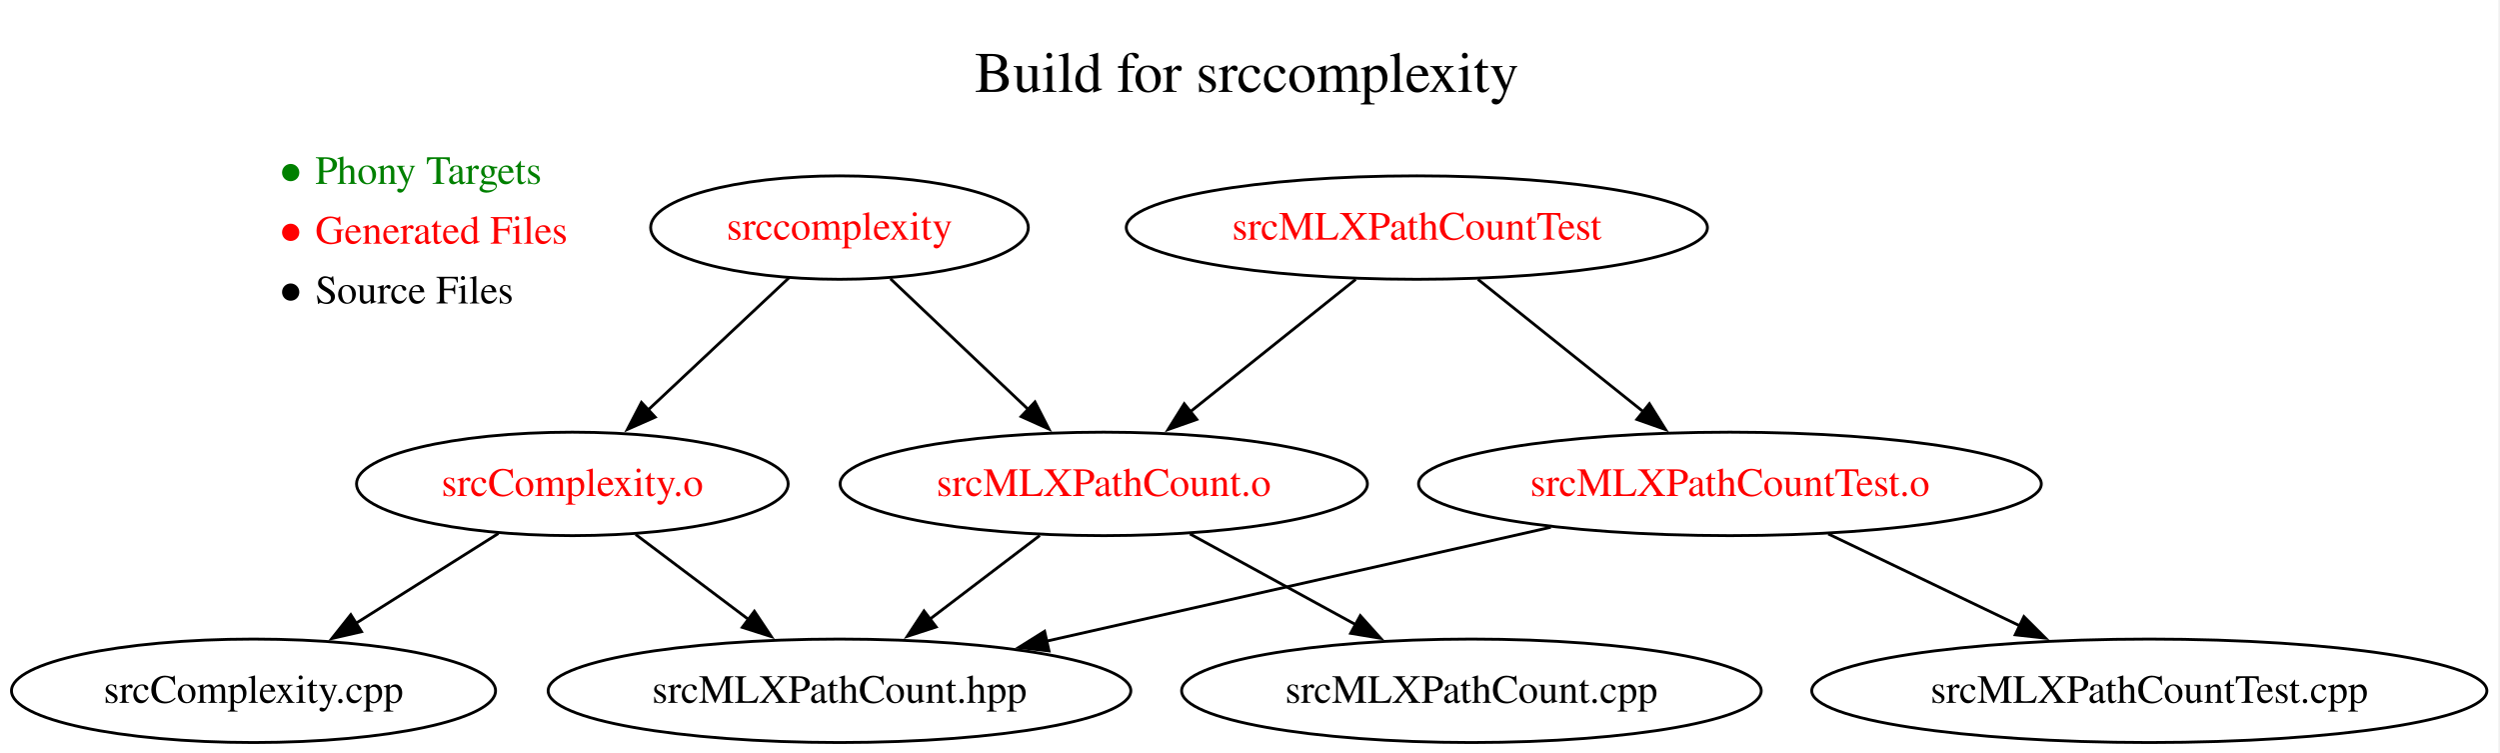
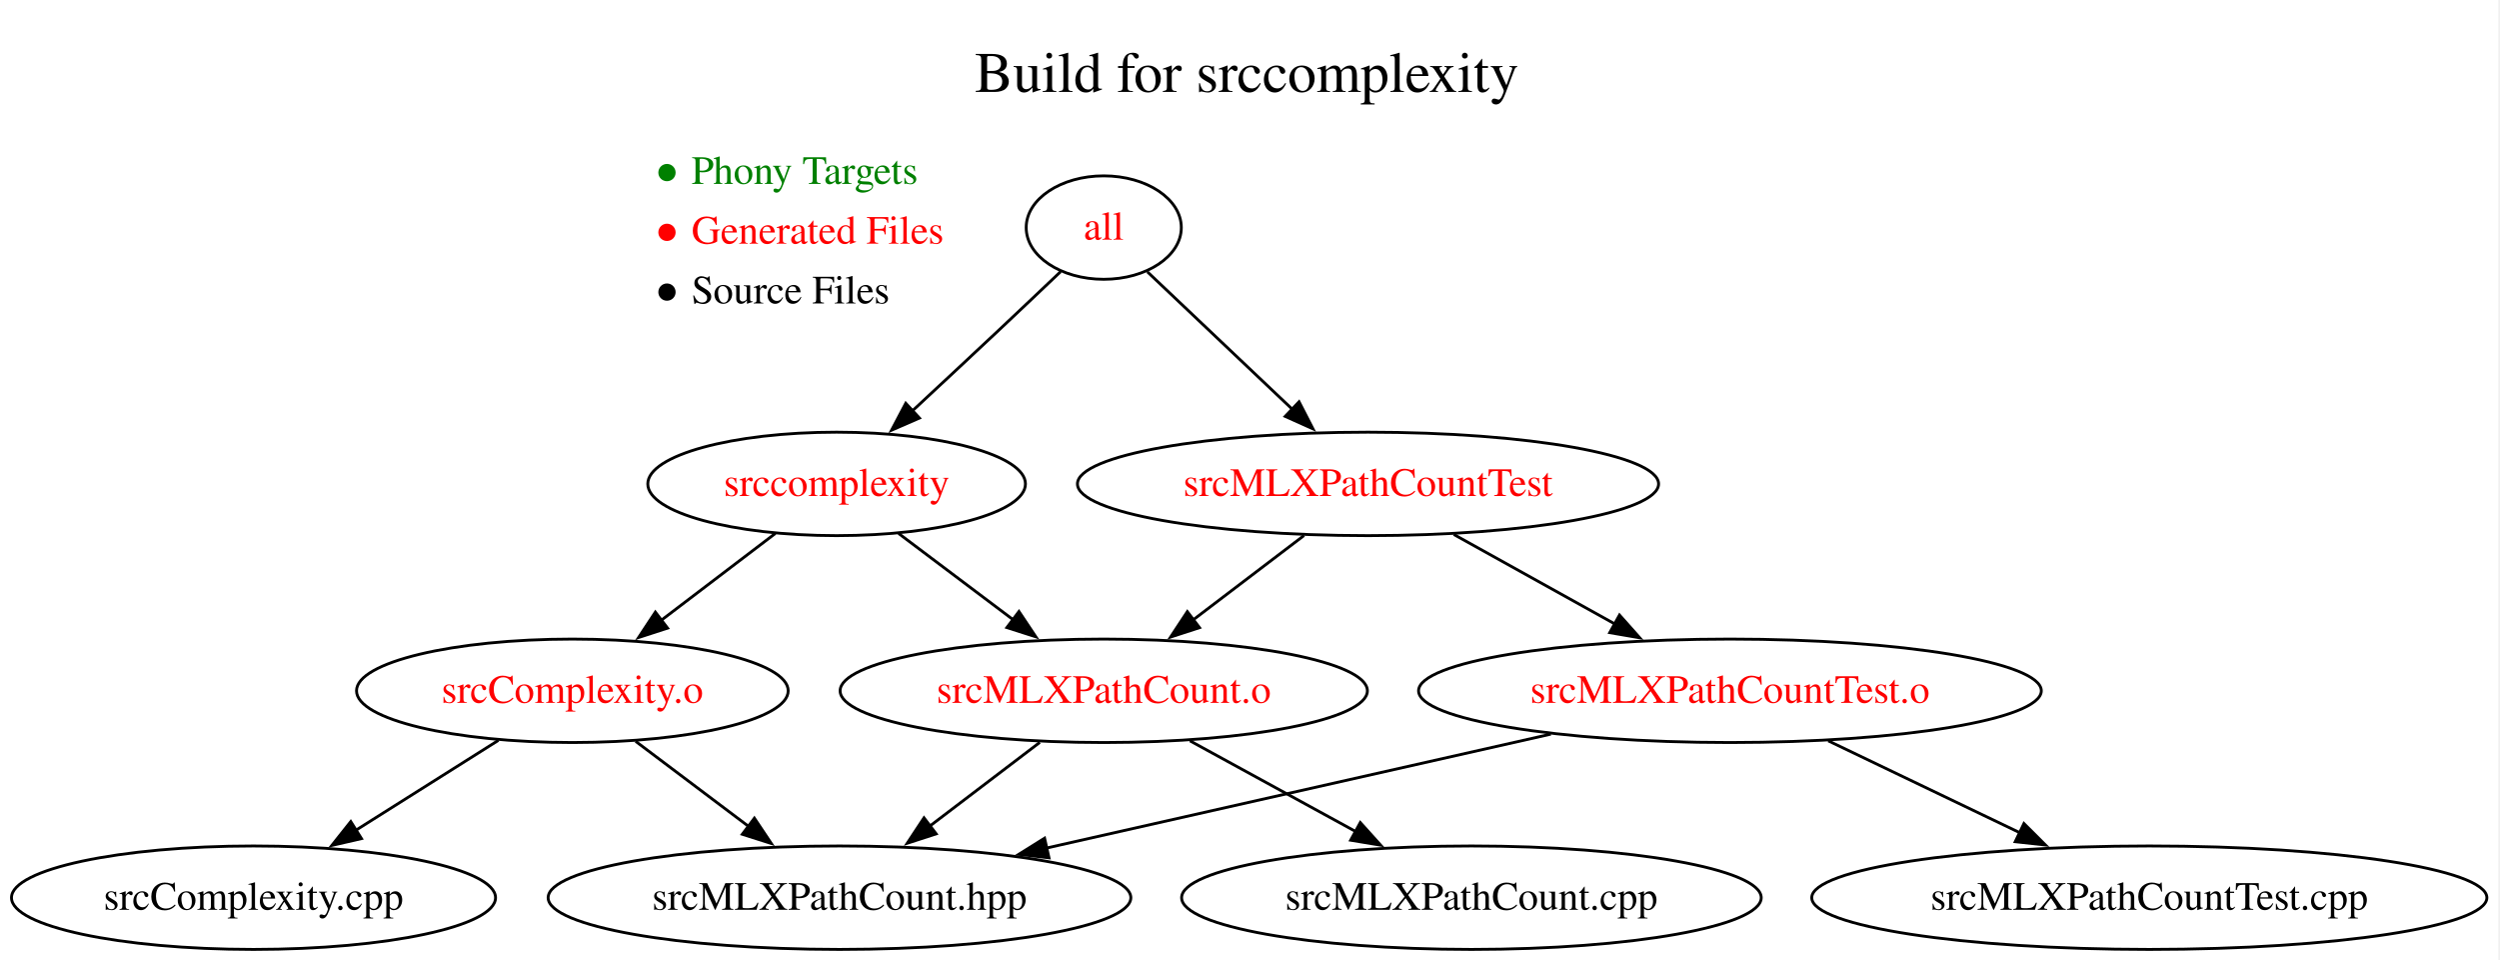
- <svg xmlns="http://www.w3.org/2000/svg" xmlns:xlink="http://www.w3.org/1999/xlink" width="870pt" height="262pt" viewBox="0.00 0.00 870.00 262.00">
-   <g id="graph0" class="graph" transform="scale(1 1) rotate(0) translate(4 258.4)">
-     <polygon fill="white" stroke="none" points="-4,4 -4,-258.4 865.77,-258.4 865.77,4 -4,4" />
+ <svg xmlns="http://www.w3.org/2000/svg" xmlns:xlink="http://www.w3.org/1999/xlink" width="870pt" height="334pt" viewBox="0.00 0.00 870.00 334.00">
+   <g id="graph0" class="graph" transform="scale(1 1) rotate(0) translate(4 330.4)">
+     <polygon fill="white" stroke="none" points="-4,4 -4,-330.4 865.77,-330.4 865.77,4 -4,4" />
    <g id="a_graph0_0">
-       <a xlink:href="https://github.com/UACPSC/build-files-f26-010/blob/62266b09bc9297e63004891819fff2ae6cf4dd40/Makefile" xlink:title="View this version of the Makefile">
-         <text xml:space="preserve" text-anchor="start" x="335.35" y="-226.4" font-family="Times,serif" font-size="20.00">Build for srccomplexity</text>
+       <a xlink:href="https://github.com/UACPSC/build-files-f26-010/blob/14902267e811841a2d149c39364936cf70ce0ece/Makefile" xlink:title="View this version of the Makefile">
+         <text xml:space="preserve" text-anchor="start" x="335.35" y="-298.4" font-family="Times,serif" font-size="20.00">Build for srccomplexity</text>
      </a>
    </g>
    <g id="node1" class="node">
-       <text xml:space="preserve" text-anchor="start" x="92.13" y="-194.4" font-family="Times,serif" font-size="14.00" fill="green">● Phony Targets</text>
-       <text xml:space="preserve" text-anchor="start" x="92.13" y="-173.6" font-family="Times,serif" font-size="14.00" fill="red">● Generated Files</text>
-       <text xml:space="preserve" text-anchor="start" x="92.13" y="-152.8" font-family="Times,serif" font-size="14.00">● Source Files</text>
+       <text xml:space="preserve" text-anchor="start" x="223.13" y="-266.4" font-family="Times,serif" font-size="14.00" fill="green">● Phony Targets</text>
+       <text xml:space="preserve" text-anchor="start" x="223.13" y="-245.6" font-family="Times,serif" font-size="14.00" fill="red">● Generated Files</text>
+       <text xml:space="preserve" text-anchor="start" x="223.13" y="-224.8" font-family="Times,serif" font-size="14.00">● Source Files</text>
    </g>
    <g id="node2" class="node">
      <g id="a_node2">
-         <a xlink:href="https://github.com/UACPSC/build-files-f26-010/blob/62266b09bc9297e63004891819fff2ae6cf4dd40/Makefile#L3-L4" xlink:title="3  srccomplexity : srcComplexity.o srcMLXPathCount.o&#10;4      g++ srcComplexity.o srcMLXPathCount.o -lxml2 -o srccomplexity">
-           <ellipse fill="none" stroke="black" cx="288.26" cy="-179.2" rx="65.74" ry="18" />
-           <text xml:space="preserve" text-anchor="middle" x="288.26" y="-175" font-family="Times,serif" font-size="14.00" fill="red">srccomplexity</text>
+         <a xlink:href="https://github.com/UACPSC/build-files-f26-010/blob/14902267e811841a2d149c39364936cf70ce0ece/Makefile#L3-L3" xlink:title="3  all : srccomplexity srcMLXPathCountTest">
+           <ellipse fill="none" stroke="black" cx="380.26" cy="-251.2" rx="27" ry="18" />
+           <text xml:space="preserve" text-anchor="middle" x="380.26" y="-247" font-family="Times,serif" font-size="14.00" fill="red">all</text>
        </a>
      </g>
    </g>
    <g id="node3" class="node">
      <g id="a_node3">
-         <a xlink:href="https://github.com/UACPSC/build-files-f26-010/blob/62266b09bc9297e63004891819fff2ae6cf4dd40/Makefile#L6-L7" xlink:title="6  srcComplexity.o : srcComplexity.cpp srcMLXPathCount.hpp&#10;7      g++ -c srcComplexity.cpp">
+         <a xlink:href="https://github.com/UACPSC/build-files-f26-010/blob/14902267e811841a2d149c39364936cf70ce0ece/Makefile#L5-L6" xlink:title="5  srccomplexity : srcComplexity.o srcMLXPathCount.o&#10;6      g++ srcComplexity.o srcMLXPathCount.o -lxml2 -o srccomplexity">
+           <ellipse fill="none" stroke="black" cx="287.26" cy="-162" rx="65.74" ry="18" />
+           <text xml:space="preserve" text-anchor="middle" x="287.26" y="-157.8" font-family="Times,serif" font-size="14.00" fill="red">srccomplexity</text>
+         </a>
+       </g>
+     </g>
+     <g id="edge1" class="edge">
+       <path fill="none" stroke="black" d="M365.23,-235.85C358.78,-229.72 351.17,-222.49 344.26,-216 334.3,-206.65 323.33,-196.42 313.68,-187.46" />
+       <polygon fill="black" stroke="black" points="316.09,-184.92 306.38,-180.69 311.33,-190.06 316.09,-184.92" />
+     </g>
+     <g id="node4" class="node">
+       <g id="a_node4">
+         <a xlink:href="https://github.com/UACPSC/build-files-f26-010/blob/14902267e811841a2d149c39364936cf70ce0ece/Makefile#L14-L15" xlink:title="14  srcMLXPathCountTest : srcMLXPathCountTest.o srcMLXPathCount.o&#10;15      g++ srcMLXPathCountTest.o srcMLXPathCount.o -lxml2 -o srcMLXPathCountTest">
+           <ellipse fill="none" stroke="black" cx="472.26" cy="-162" rx="101.16" ry="18" />
+           <text xml:space="preserve" text-anchor="middle" x="472.26" y="-157.8" font-family="Times,serif" font-size="14.00" fill="red">srcMLXPathCountTest</text>
+         </a>
+       </g>
+     </g>
+     <g id="edge2" class="edge">
+       <path fill="none" stroke="black" d="M395.45,-235.8C409.18,-222.78 429.7,-203.34 446.07,-187.82" />
+       <polygon fill="black" stroke="black" points="448.25,-190.58 453.1,-181.16 443.43,-185.5 448.25,-190.58" />
+     </g>
+     <g id="node5" class="node">
+       <g id="a_node5">
+         <a xlink:href="https://github.com/UACPSC/build-files-f26-010/blob/14902267e811841a2d149c39364936cf70ce0ece/Makefile#L8-L9" xlink:title="8  srcComplexity.o : srcComplexity.cpp srcMLXPathCount.hpp&#10;9      g++ -c srcComplexity.cpp">
          <ellipse fill="none" stroke="black" cx="195.26" cy="-90" rx="75.14" ry="18" />
          <text xml:space="preserve" text-anchor="middle" x="195.26" y="-85.8" font-family="Times,serif" font-size="14.00" fill="red">srcComplexity.o</text>
        </a>
      </g>
    </g>
-     <g id="edge1" class="edge">
-       <path fill="none" stroke="black" d="M270.76,-161.8C256.91,-148.81 237.34,-130.46 221.6,-115.7" />
-       <polygon fill="black" stroke="black" points="224.1,-113.24 214.41,-108.96 219.31,-118.35 224.1,-113.24" />
+     <g id="edge3" class="edge">
+       <path fill="none" stroke="black" d="M265.92,-144.76C254.13,-135.79 239.27,-124.49 226.23,-114.56" />
+       <polygon fill="black" stroke="black" points="228.4,-111.82 218.32,-108.55 224.16,-117.39 228.4,-111.82" />
    </g>
-     <g id="node4" class="node">
-       <g id="a_node4">
-         <a xlink:href="https://github.com/UACPSC/build-files-f26-010/blob/62266b09bc9297e63004891819fff2ae6cf4dd40/Makefile#L9-L10" xlink:title=" 9  srcMLXPathCount.o : srcMLXPathCount.cpp srcMLXPathCount.hpp&#10;10      g++ -I/usr/include/libxml2 -c srcMLXPathCount.cpp">
+     <g id="node6" class="node">
+       <g id="a_node6">
+         <a xlink:href="https://github.com/UACPSC/build-files-f26-010/blob/14902267e811841a2d149c39364936cf70ce0ece/Makefile#L11-L12" xlink:title="11  srcMLXPathCount.o : srcMLXPathCount.cpp srcMLXPathCount.hpp&#10;12      g++ -I/usr/include/libxml2 -c srcMLXPathCount.cpp">
          <ellipse fill="none" stroke="black" cx="380.26" cy="-90" rx="91.78" ry="18" />
          <text xml:space="preserve" text-anchor="middle" x="380.26" y="-85.8" font-family="Times,serif" font-size="14.00" fill="red">srcMLXPathCount.o</text>
        </a>
      </g>
    </g>
-     <g id="edge2" class="edge">
-       <path fill="none" stroke="black" d="M305.99,-161.39C319.65,-148.44 338.74,-130.35 354.14,-115.76" />
-       <polygon fill="black" stroke="black" points="356.31,-118.52 361.16,-109.1 351.49,-113.44 356.31,-118.52" />
+     <g id="edge4" class="edge">
+       <path fill="none" stroke="black" d="M308.83,-144.76C320.66,-135.86 335.54,-124.65 348.66,-114.78" />
+       <polygon fill="black" stroke="black" points="350.74,-117.6 356.62,-108.79 346.53,-112.01 350.74,-117.6" />
    </g>
-     <g id="node5" class="node">
-       <ellipse fill="none" stroke="black" cx="84.26" cy="-18" rx="84.26" ry="18" />
-       <text xml:space="preserve" text-anchor="middle" x="84.26" y="-13.8" font-family="Times,serif" font-size="14.00">srcComplexity.cpp</text>
+     <g id="edge10" class="edge">
+       <path fill="none" stroke="black" d="M449.99,-144.05C438.35,-135.2 423.91,-124.22 411.21,-114.55" />
+       <polygon fill="black" stroke="black" points="413.6,-111.98 403.53,-108.71 409.36,-117.55 413.6,-111.98" />
    </g>
-     <g id="edge3" class="edge">
-       <path fill="none" stroke="black" d="M169.51,-72.76C154.77,-63.47 136.05,-51.66 119.9,-41.48" />
-       <polygon fill="black" stroke="black" points="121.85,-38.57 111.53,-36.2 118.12,-44.49 121.85,-38.57" />
-     </g>
-     <g id="node6" class="node">
-       <ellipse fill="none" stroke="black" cx="288.26" cy="-18" rx="101.43" ry="18" />
-       <text xml:space="preserve" text-anchor="middle" x="288.26" y="-13.8" font-family="Times,serif" font-size="14.00">srcMLXPathCount.hpp</text>
-     </g>
-     <g id="edge4" class="edge">
-       <path fill="none" stroke="black" d="M217.3,-72.41C229.05,-63.56 243.72,-52.52 256.67,-42.77" />
-       <polygon fill="black" stroke="black" points="258.63,-45.68 264.52,-36.87 254.42,-40.08 258.63,-45.68" />
-     </g>
-     <g id="edge6" class="edge">
-       <path fill="none" stroke="black" d="M357.99,-72.05C346.43,-63.26 332.13,-52.38 319.49,-42.76" />
-       <polygon fill="black" stroke="black" points="321.92,-40.22 311.84,-36.95 317.68,-45.79 321.92,-40.22" />
-     </g>
-     <g id="node7" class="node">
-       <ellipse fill="none" stroke="black" cx="508.26" cy="-18" rx="100.89" ry="18" />
-       <text xml:space="preserve" text-anchor="middle" x="508.26" y="-13.8" font-family="Times,serif" font-size="14.00">srcMLXPathCount.cpp</text>
-     </g>
-     <g id="edge5" class="edge">
-       <path fill="none" stroke="black" d="M410.27,-72.59C427.47,-63.18 449.3,-51.24 467.98,-41.02" />
-       <polygon fill="black" stroke="black" points="469.57,-44.15 476.66,-36.28 466.21,-38.01 469.57,-44.15" />
-     </g>
-     <g id="node8" class="node">
-       <g id="a_node8">
-         <a xlink:href="https://github.com/UACPSC/build-files-f26-010/blob/62266b09bc9297e63004891819fff2ae6cf4dd40/Makefile#L12-L13" xlink:title="12  srcMLXPathCountTest : srcMLXPathCountTest.o srcMLXPathCount.o&#10;13      g++ srcMLXPathCountTest.o srcMLXPathCount.o -lxml2">
-           <ellipse fill="none" stroke="black" cx="489.26" cy="-179.2" rx="101.16" ry="18" />
-           <text xml:space="preserve" text-anchor="middle" x="489.26" y="-175" font-family="Times,serif" font-size="14.00" fill="red">srcMLXPathCountTest</text>
-         </a>
-       </g>
-     </g>
-     <g id="edge8" class="edge">
-       <path fill="none" stroke="black" d="M467.98,-161.18C451.55,-148.04 428.61,-129.68 410.3,-115.04" />
-       <polygon fill="black" stroke="black" points="412.65,-112.44 402.66,-108.92 408.28,-117.9 412.65,-112.44" />
-     </g>
-     <g id="node9" class="node">
-       <g id="a_node9">
-         <a xlink:href="https://github.com/UACPSC/build-files-f26-010/blob/62266b09bc9297e63004891819fff2ae6cf4dd40/Makefile#L15-L16" xlink:title="15  srcMLXPathCountTest.o : srcMLXPathCountTest.cpp srcMLXPathCount.hpp&#10;16      g++ -c srcMLXPathCountTest.cpp">
+     <g id="node10" class="node">
+       <g id="a_node10">
+         <a xlink:href="https://github.com/UACPSC/build-files-f26-010/blob/14902267e811841a2d149c39364936cf70ce0ece/Makefile#L17-L18" xlink:title="17  srcMLXPathCountTest.o : srcMLXPathCountTest.cpp srcMLXPathCount.hpp&#10;18      g++ -c srcMLXPathCountTest.cpp">
          <ellipse fill="none" stroke="black" cx="598.26" cy="-90" rx="108.4" ry="18" />
          <text xml:space="preserve" text-anchor="middle" x="598.26" y="-85.8" font-family="Times,serif" font-size="14.00" fill="red">srcMLXPathCountTest.o</text>
        </a>
      </g>
    </g>
+     <g id="edge9" class="edge">
+       <path fill="none" stroke="black" d="M502.12,-144.41C518.86,-135.11 539.98,-123.38 558.15,-113.28" />
+       <polygon fill="black" stroke="black" points="559.81,-116.36 566.85,-108.45 556.41,-110.24 559.81,-116.36" />
+     </g>
+     <g id="node7" class="node">
+       <ellipse fill="none" stroke="black" cx="84.26" cy="-18" rx="84.26" ry="18" />
+       <text xml:space="preserve" text-anchor="middle" x="84.26" y="-13.8" font-family="Times,serif" font-size="14.00">srcComplexity.cpp</text>
+     </g>
+     <g id="edge5" class="edge">
+       <path fill="none" stroke="black" d="M169.51,-72.76C154.77,-63.47 136.05,-51.66 119.9,-41.48" />
+       <polygon fill="black" stroke="black" points="121.85,-38.57 111.53,-36.2 118.12,-44.49 121.85,-38.57" />
+     </g>
+     <g id="node8" class="node">
+       <ellipse fill="none" stroke="black" cx="288.26" cy="-18" rx="101.43" ry="18" />
+       <text xml:space="preserve" text-anchor="middle" x="288.26" y="-13.8" font-family="Times,serif" font-size="14.00">srcMLXPathCount.hpp</text>
+     </g>
+     <g id="edge6" class="edge">
+       <path fill="none" stroke="black" d="M217.3,-72.41C229.05,-63.56 243.72,-52.52 256.67,-42.77" />
+       <polygon fill="black" stroke="black" points="258.63,-45.68 264.52,-36.87 254.42,-40.08 258.63,-45.68" />
+     </g>
+     <g id="edge8" class="edge">
+       <path fill="none" stroke="black" d="M357.99,-72.05C346.43,-63.26 332.13,-52.38 319.49,-42.76" />
+       <polygon fill="black" stroke="black" points="321.92,-40.22 311.84,-36.95 317.68,-45.79 321.92,-40.22" />
+     </g>
+     <g id="node9" class="node">
+       <ellipse fill="none" stroke="black" cx="508.26" cy="-18" rx="100.89" ry="18" />
+       <text xml:space="preserve" text-anchor="middle" x="508.26" y="-13.8" font-family="Times,serif" font-size="14.00">srcMLXPathCount.cpp</text>
+     </g>
    <g id="edge7" class="edge">
-       <path fill="none" stroke="black" d="M510.53,-161.18C526.96,-148.04 549.91,-129.68 568.21,-115.04" />
-       <polygon fill="black" stroke="black" points="570.23,-117.9 575.85,-108.92 565.86,-112.44 570.23,-117.9" />
+       <path fill="none" stroke="black" d="M410.27,-72.59C427.47,-63.18 449.3,-51.24 467.98,-41.02" />
+       <polygon fill="black" stroke="black" points="469.57,-44.15 476.66,-36.28 466.21,-38.01 469.57,-44.15" />
    </g>
-     <g id="edge10" class="edge">
+     <g id="edge12" class="edge">
      <path fill="none" stroke="black" d="M535.9,-74.92C485.14,-63.46 413.45,-47.27 360.25,-35.26" />
      <polygon fill="black" stroke="black" points="361.2,-31.88 350.67,-33.09 359.66,-38.71 361.2,-31.88" />
    </g>
-     <g id="node10" class="node">
+     <g id="node11" class="node">
      <ellipse fill="none" stroke="black" cx="744.26" cy="-18" rx="117.52" ry="18" />
      <text xml:space="preserve" text-anchor="middle" x="744.26" y="-13.8" font-family="Times,serif" font-size="14.00">srcMLXPathCountTest.cpp</text>
    </g>
-     <g id="edge9" class="edge">
+     <g id="edge11" class="edge">
      <path fill="none" stroke="black" d="M632.49,-72.59C652.4,-63.04 677.75,-50.89 699.27,-40.57" />
      <polygon fill="black" stroke="black" points="700.61,-43.81 708.12,-36.33 697.58,-37.49 700.61,-43.81" />
    </g>
  </g>
</svg>
